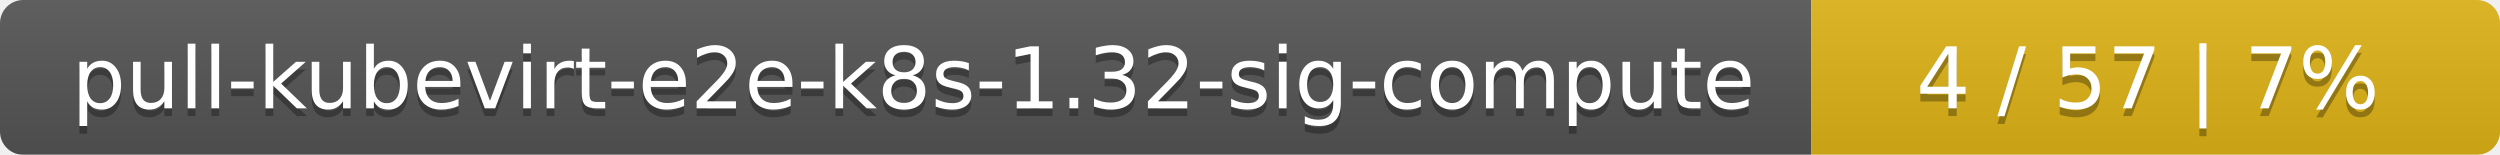
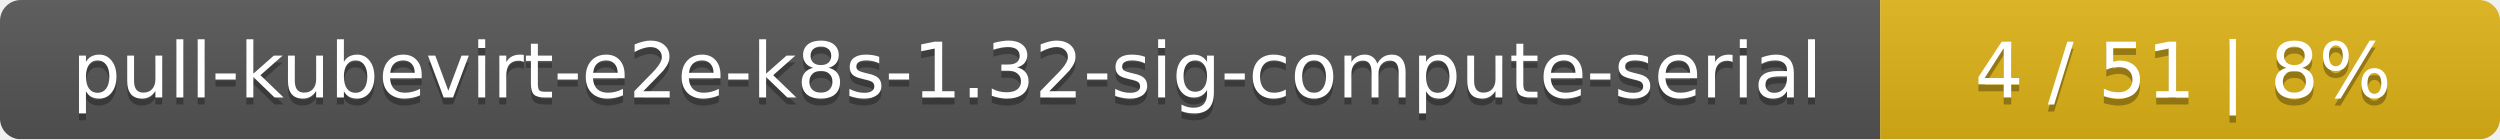
- <svg xmlns="http://www.w3.org/2000/svg" width="323" height="20">
+ <svg xmlns="http://www.w3.org/2000/svg" width="359" height="20">
  <linearGradient id="smooth" x2="0" y2="100%">
    <stop offset="0" stop-color="#bbb" stop-opacity=".1" />
    <stop offset="1" stop-opacity=".1" />
  </linearGradient>
  <mask id="round">
-     <rect width="323" height="20" rx="3" fill="#fff" />
+     <rect width="359" height="20" rx="3" fill="#fff" />
  </mask>
  <g mask="url(#round)">
-     <rect width="234" height="20" fill="#555" />
-     <rect x="234" width="89" height="20" fill="#dfb317" />
-     <rect width="323" height="20" fill="url(#smooth)" />
+     <rect width="270" height="20" fill="#555" />
+     <rect x="270" width="89" height="20" fill="#dfb317" />
+     <rect width="359" height="20" fill="url(#smooth)" />
  </g>
  <g fill="#fff" text-anchor="middle" font-family="DejaVu Sans,Verdana,Geneva,sans-serif" font-size="11">
-     <text x="118" y="15" fill="#010101" fill-opacity=".3">pull-kubevirt-e2e-k8s-1.32-sig-compute</text>
-     <text x="118" y="14">pull-kubevirt-e2e-k8s-1.32-sig-compute</text>
-     <text x="277.5" y="15" fill="#010101" fill-opacity=".3">4 / 57    |    7%</text>
-     <text x="277.5" y="14">4 / 57    |    7%</text>
+     <text x="136" y="15" fill="#010101" fill-opacity=".3">pull-kubevirt-e2e-k8s-1.32-sig-compute-serial</text>
+     <text x="136" y="14">pull-kubevirt-e2e-k8s-1.32-sig-compute-serial</text>
+     <text x="313.5" y="15" fill="#010101" fill-opacity=".3">4 / 51    |    8%</text>
+     <text x="313.5" y="14">4 / 51    |    8%</text>
  </g>
</svg>
